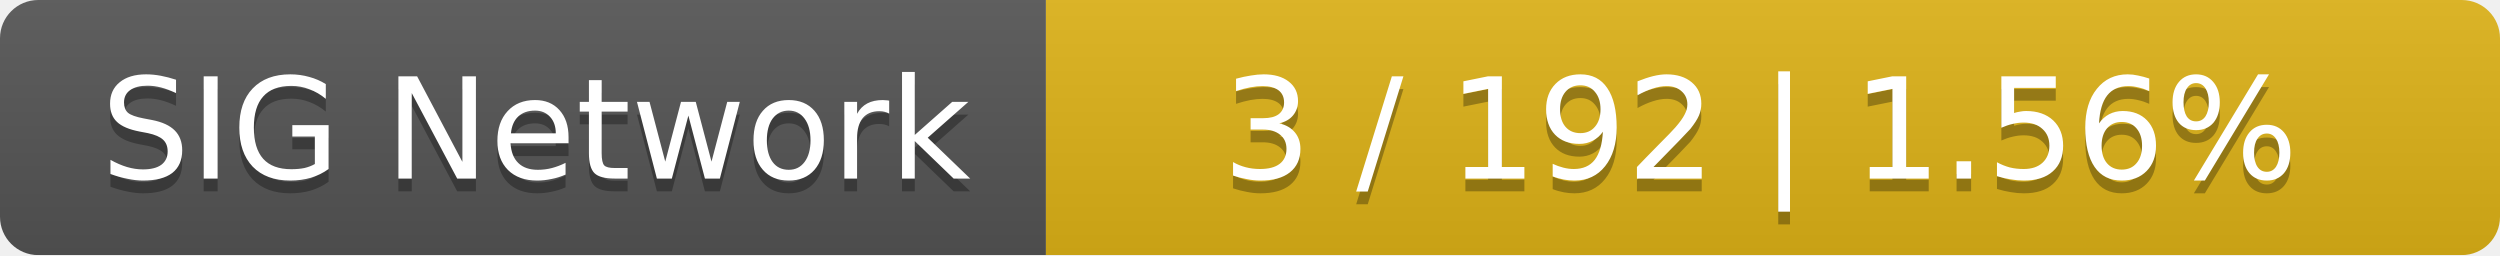
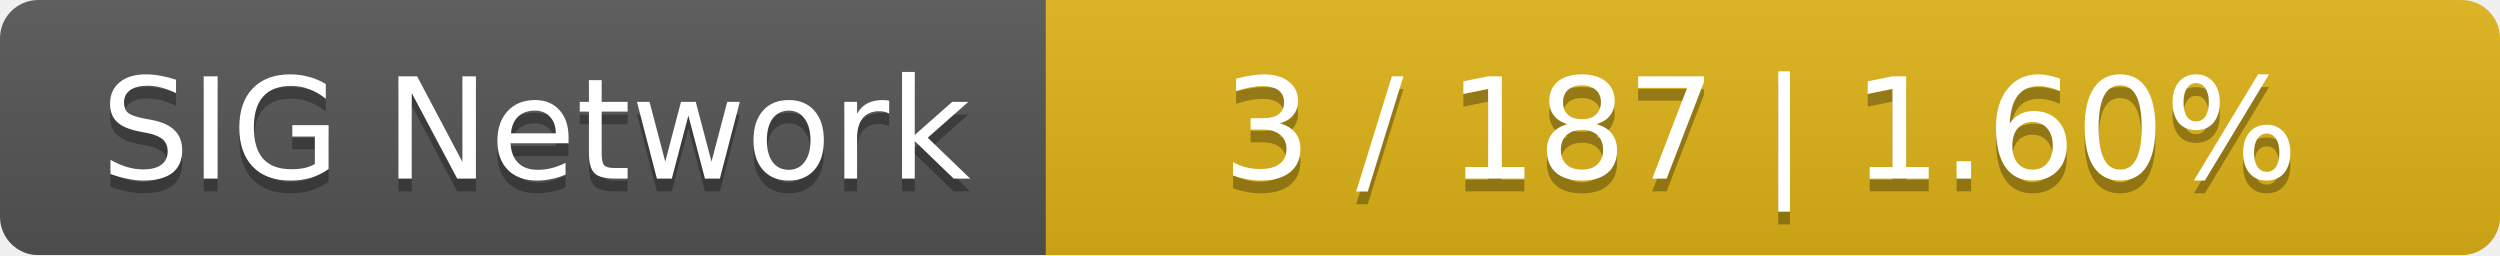
<svg xmlns="http://www.w3.org/2000/svg" width="196" height="20">
  <linearGradient id="smooth" x2="0" y2="100%">
    <stop offset="0" stop-color="#bbb" stop-opacity=".1" />
    <stop offset="1" stop-opacity=".1" />
  </linearGradient>
  <mask id="round">
    <rect width="196" height="20" rx="3" fill="#fff" />
  </mask>
  <g mask="url(#round)">
    <rect width="82" height="20" fill="#555" />
    <rect x="82" width="114" height="20" fill="#dfb317" />
    <rect width="196" height="20" fill="url(#smooth)" />
  </g>
  <g fill="#fff" text-anchor="middle" font-family="DejaVu Sans,Verdana,Geneva,sans-serif" font-size="11">
    <text x="42" y="15" fill="#010101" fill-opacity=".3">SIG Network</text>
    <text x="42" y="14">SIG Network</text>
-     <text x="138" y="15" fill="#010101" fill-opacity=".3">3 / 192    |    1.56%</text>
-     <text x="138" y="14">3 / 192    |    1.56%</text>
+     <text x="138" y="15" fill="#010101" fill-opacity=".3">3 / 187    |    1.60%</text>
+     <text x="138" y="14">3 / 187    |    1.60%</text>
  </g>
</svg>
